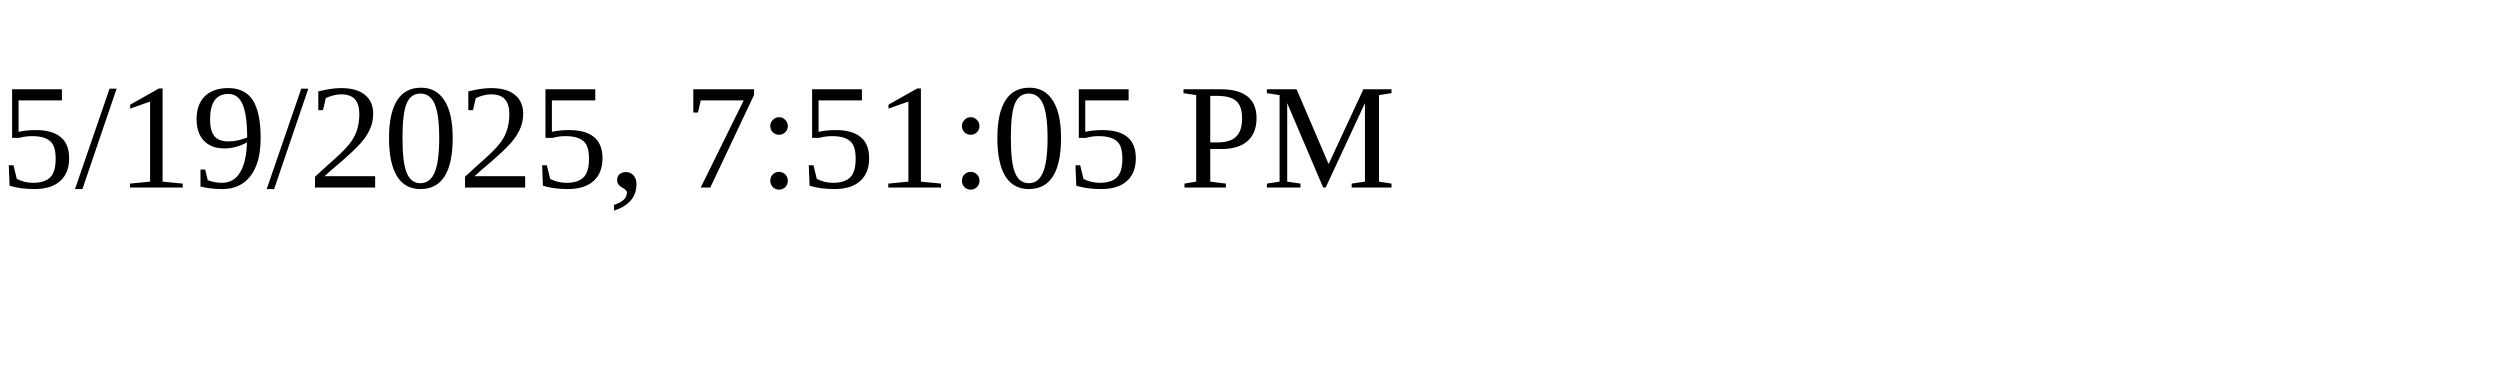
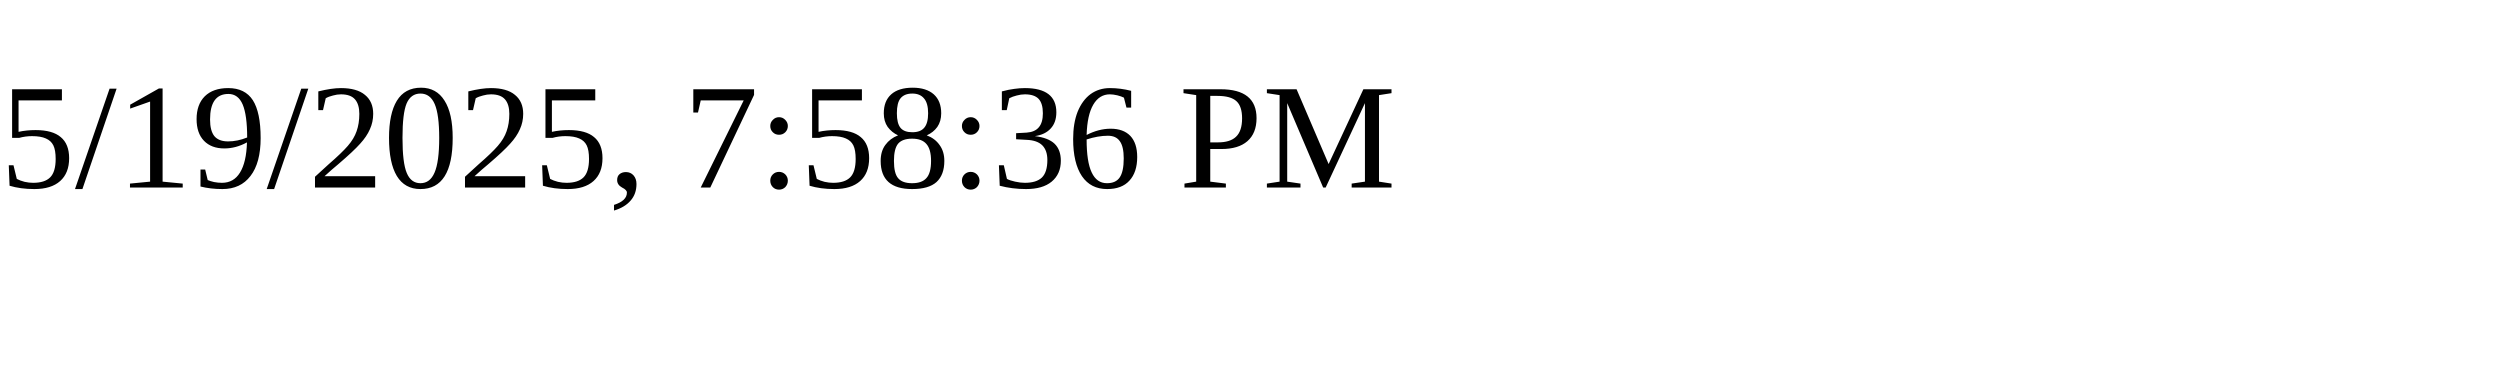
<svg xmlns="http://www.w3.org/2000/svg" height="30" width="200">
-   <text x="0" y="15">5/19/2025, 7:51:05 PM</text>
+   <text x="0" y="15">5/19/2025, 7:58:36 PM</text>
</svg>
